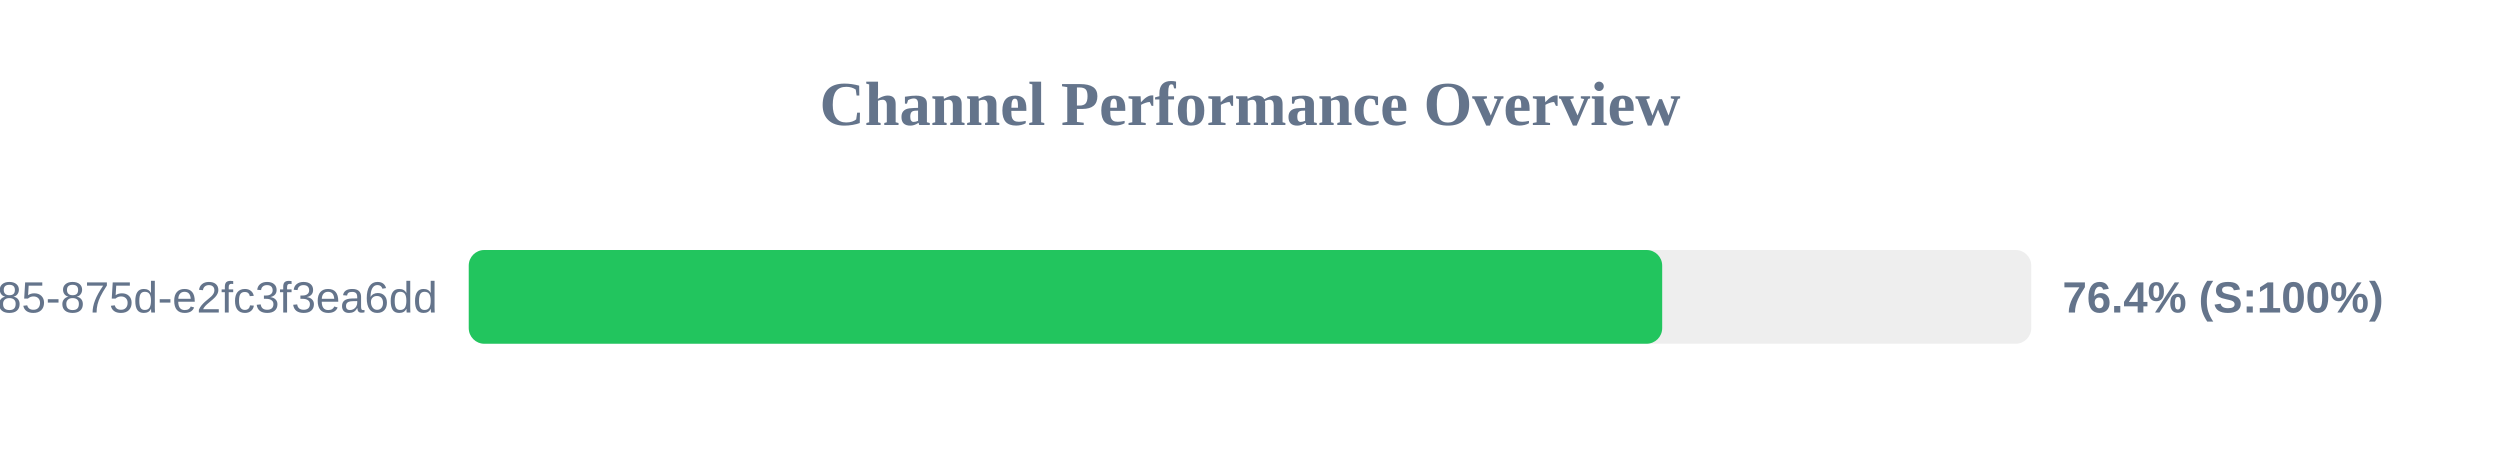
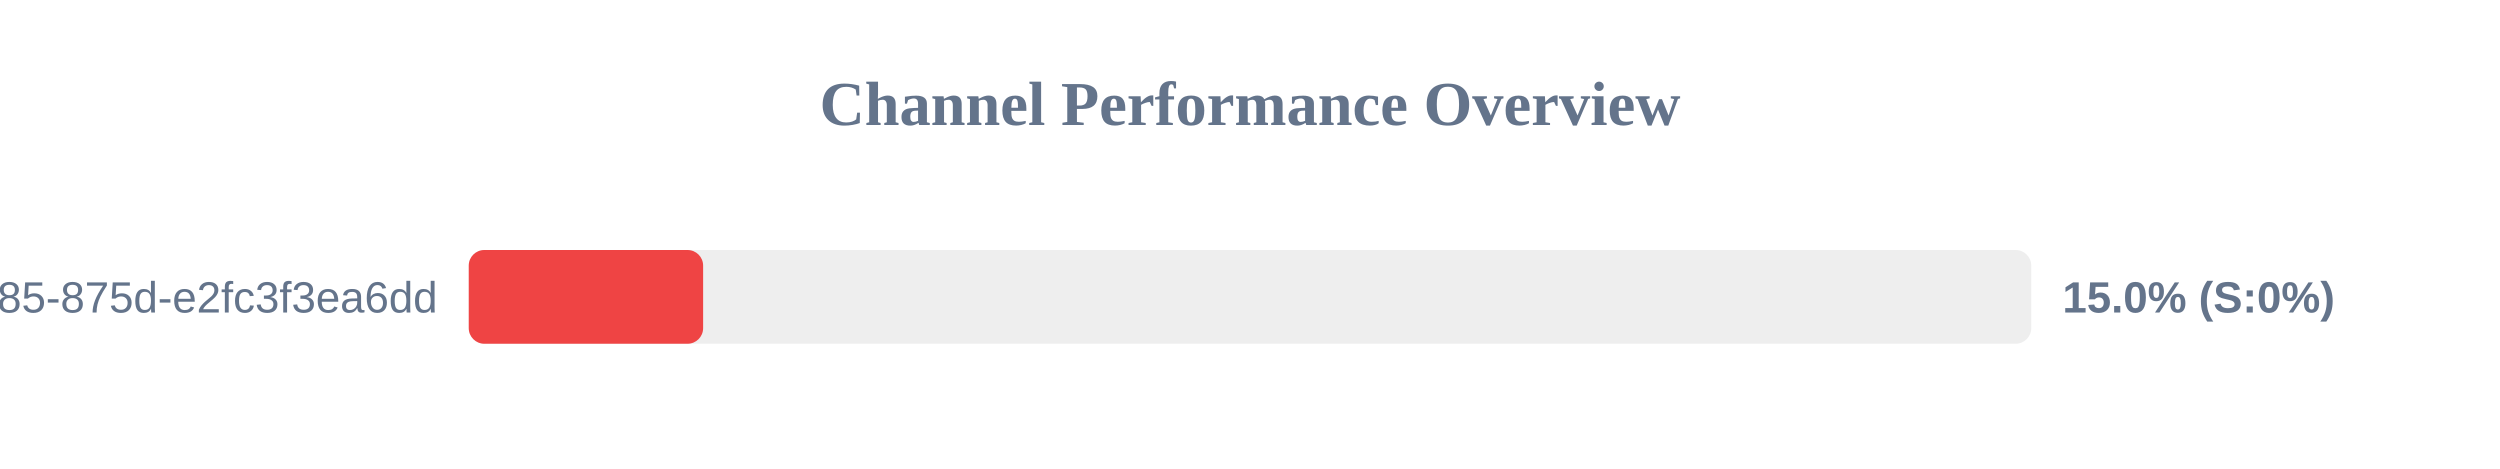
<svg xmlns="http://www.w3.org/2000/svg" width="800" height="150" version="1.1">
  <style>
        .row { font: 14px Arial; fill: #64748b; }
        .score { font: bold 14px Arial; fill: #64748b; }
    </style>
  <text x="400" y="40" text-anchor="middle" font-size="20px" font-weight="bold" fill="#64748b">Channel Performance Overview</text>
  <rect x="150" y="80" width="500" height="30" fill="#eee" rx="5" />
-   <rect x="150" y="80" width="381.9" height="30" fill="#22c55e" rx="5" />
+   <rect x="150" y="80" width="75.0" height="30" fill="#ef4444" rx="5" />
  <text x="140" y="100" text-anchor="end" class="row">?uuid=1045aedf-053c-4585-875d-e2fc3f3ea6dd</text>
-   <text x="660" y="100" text-anchor="start" class="score">76.4% (S:100%)</text>
+   <text x="660" y="100" text-anchor="start" class="score">15.0% (S:0%)</text>
</svg>
